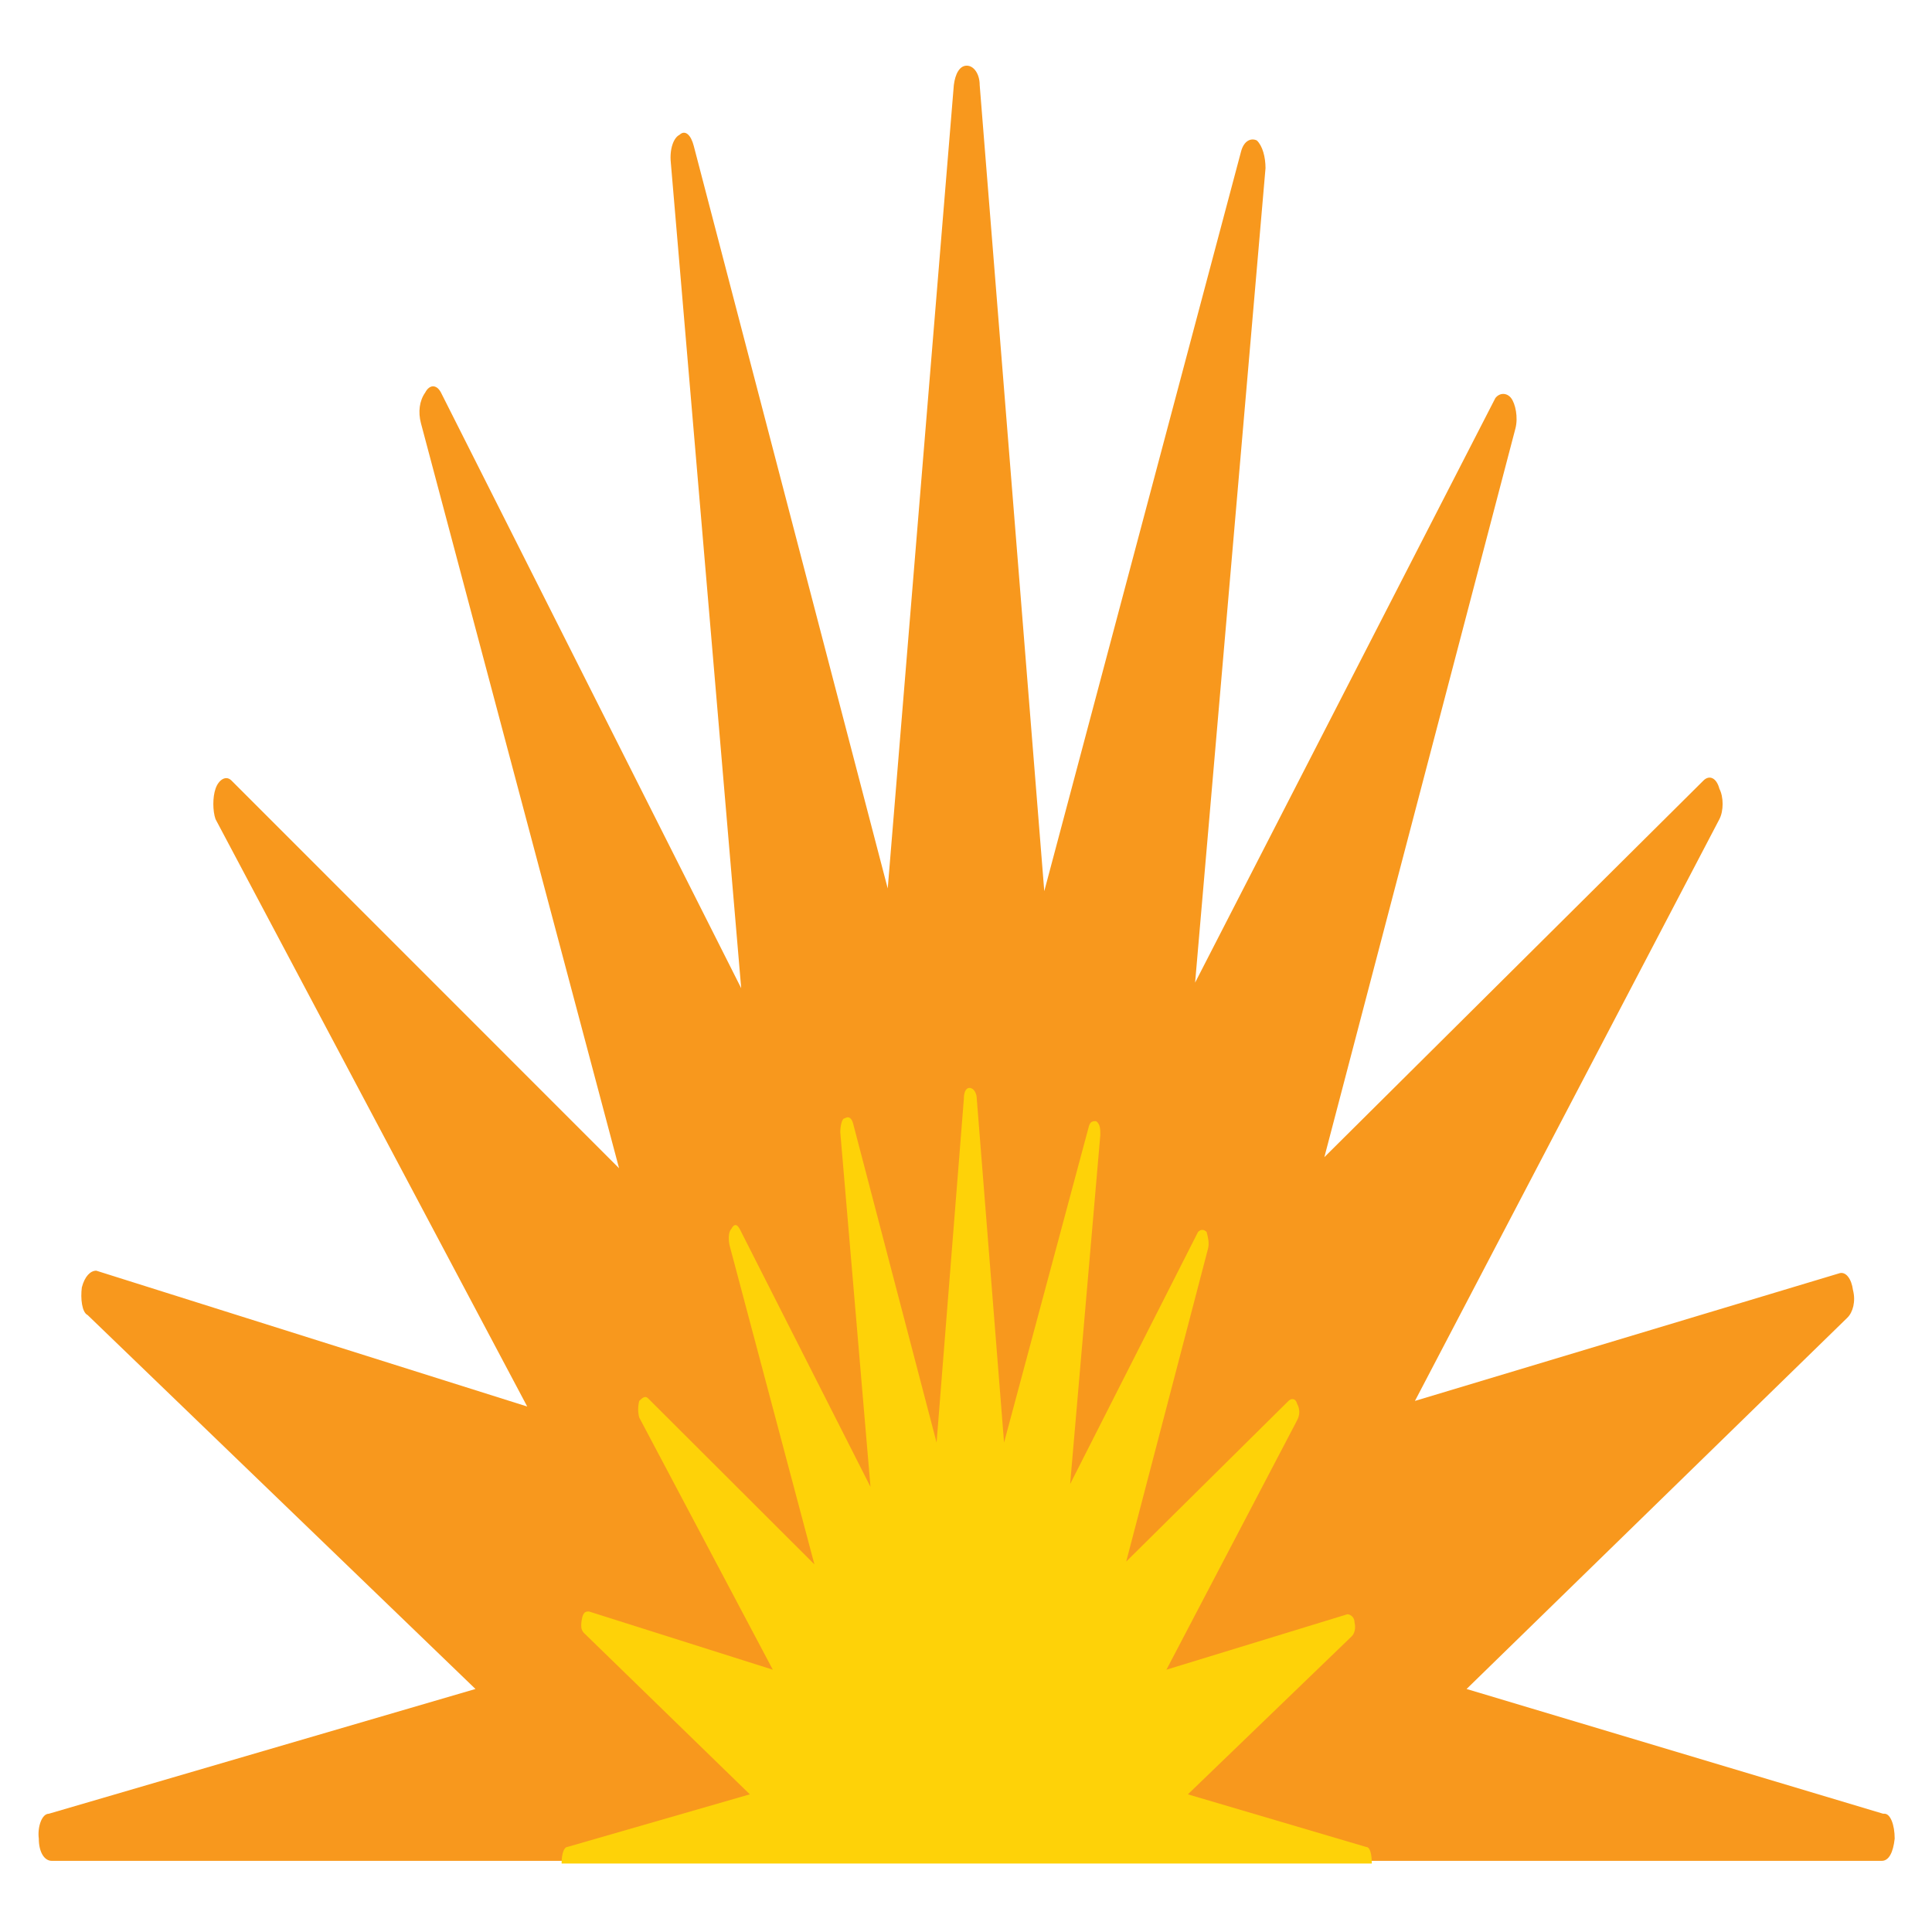
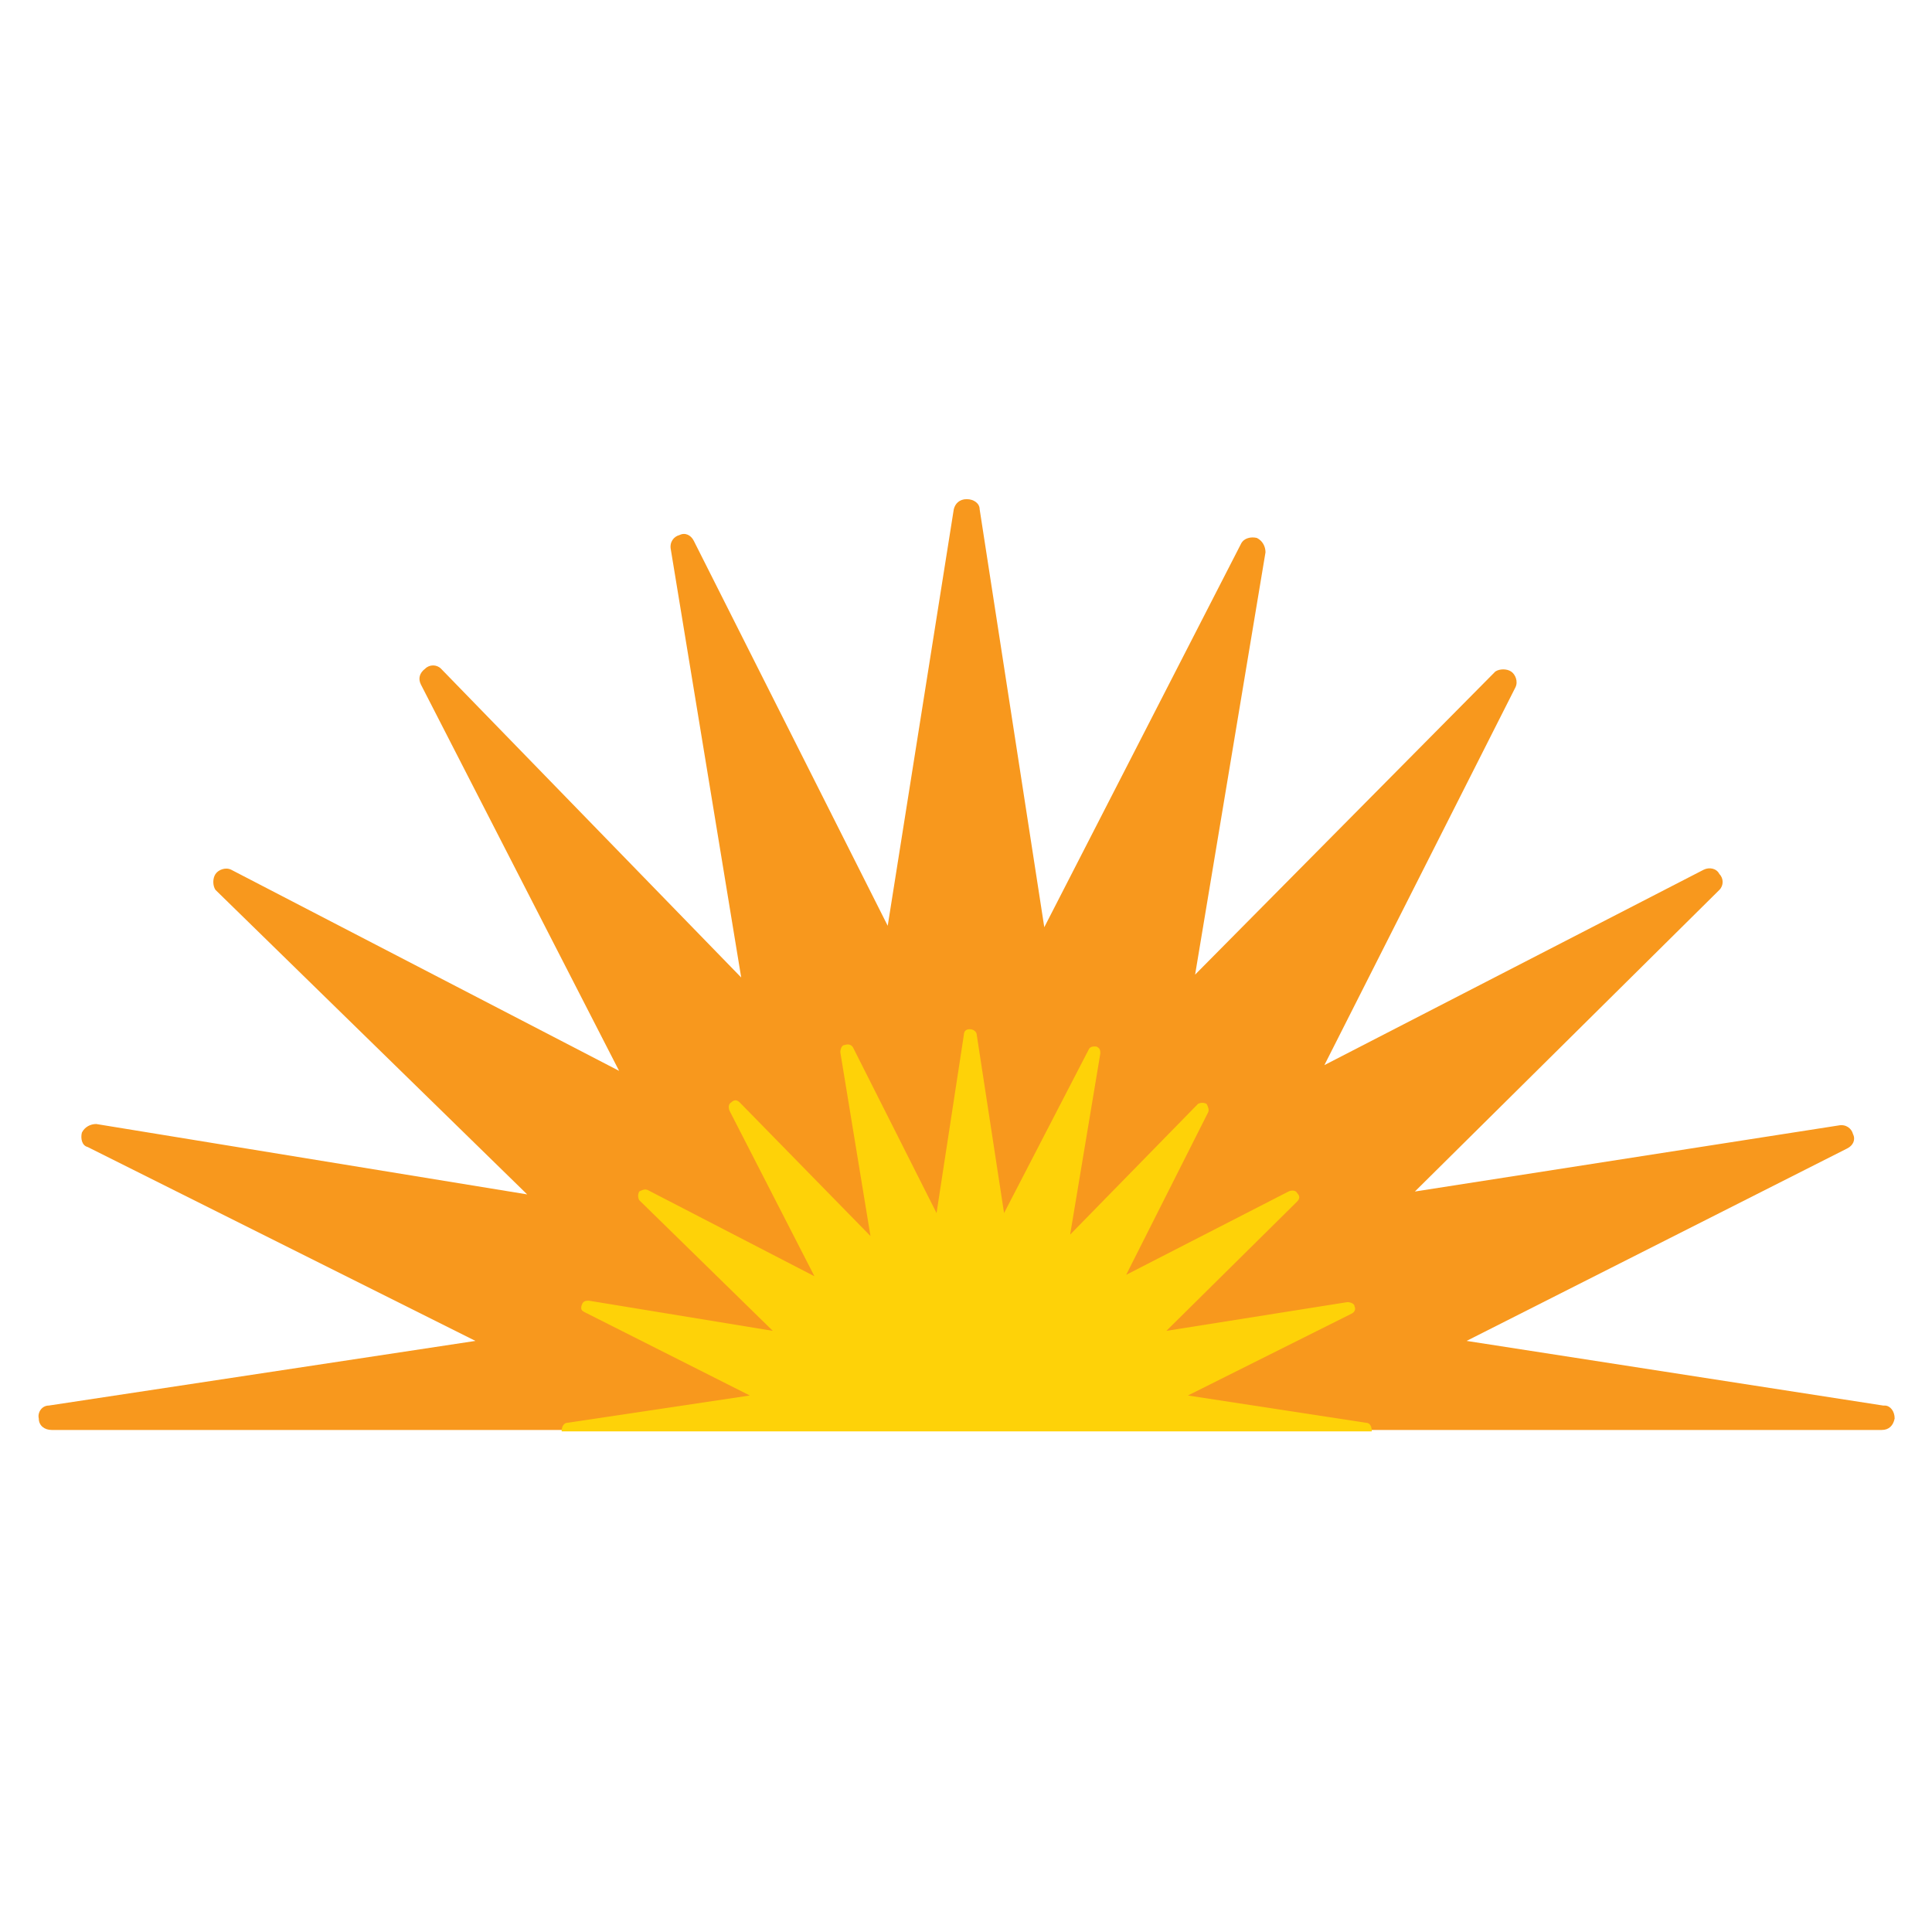
- <svg xmlns="http://www.w3.org/2000/svg" version="1.1" width="70px" height="70px" viewBox="0 0 70 70">
-   <g id="surface1">
-     <path d="M 68.23 65.715 L 53.137 61.195 L 66.93 47.746 C 67.137 47.547 67.242 47.145 67.137 46.742 C 67.086 46.344 66.879 46.039 66.617 46.141 L 51.266 50.758 L 62.297 29.68 C 62.453 29.379 62.453 28.879 62.297 28.578 C 62.191 28.176 61.934 28.074 61.727 28.273 L 47.984 41.926 L 54.906 15.527 C 55.012 15.125 54.906 14.625 54.75 14.422 C 54.594 14.223 54.336 14.223 54.18 14.422 L 43.301 35.602 L 45.852 6.094 C 45.852 5.691 45.746 5.289 45.539 5.09 C 45.332 4.988 45.07 5.09 44.965 5.492 L 37.836 32.289 L 35.496 3.082 C 35.496 2.68 35.285 2.379 35.027 2.379 C 34.766 2.379 34.609 2.68 34.559 3.082 L 32.164 32.191 L 25.137 5.289 C 25.035 4.887 24.824 4.688 24.617 4.887 C 24.41 4.988 24.254 5.391 24.305 5.891 L 26.855 35.805 L 15.977 14.223 C 15.82 13.922 15.562 13.922 15.406 14.223 C 15.195 14.523 15.145 14.926 15.25 15.328 L 22.43 42.328 L 8.379 28.273 C 8.172 28.074 7.91 28.273 7.809 28.578 C 7.703 28.879 7.703 29.379 7.809 29.68 L 19.102 50.961 L 3.488 46.039 C 3.277 46.039 3.07 46.242 2.965 46.645 C 2.914 47.043 2.965 47.547 3.176 47.648 L 17.227 61.195 L 1.77 65.715 C 1.508 65.715 1.352 66.215 1.406 66.617 C 1.406 67.117 1.613 67.422 1.875 67.422 L 68.18 67.422 C 68.438 67.422 68.594 67.117 68.648 66.617 C 68.648 66.117 68.492 65.715 68.281 65.715 Z M 68.23 65.715 " style=" stroke:none;fill-rule:nonzero;fill:rgb(97.255%,59.608%,11.373%);fill-opacity:1;" />
-     <path d="M 49.703 67.52 C 49.703 67.219 49.652 66.918 49.496 66.918 L 43.039 65.012 L 48.973 59.289 C 49.078 59.191 49.129 58.988 49.078 58.789 C 49.078 58.586 48.922 58.488 48.816 58.488 L 42.262 60.496 L 46.996 51.461 C 47.102 51.262 47.102 51.059 46.996 50.859 C 46.945 50.656 46.789 50.656 46.684 50.758 L 40.805 56.578 L 43.77 45.238 C 43.82 45.039 43.77 44.836 43.719 44.637 C 43.613 44.535 43.508 44.535 43.406 44.637 L 38.773 53.77 L 39.867 41.121 C 39.867 40.922 39.867 40.723 39.711 40.621 C 39.605 40.621 39.5 40.621 39.449 40.82 L 36.379 52.266 L 35.391 39.816 C 35.391 39.617 35.285 39.418 35.129 39.418 C 34.973 39.418 34.922 39.617 34.922 39.816 L 33.934 52.266 L 30.914 40.723 C 30.863 40.52 30.758 40.422 30.602 40.52 C 30.5 40.52 30.445 40.82 30.445 41.023 L 31.539 53.871 L 26.805 44.535 C 26.699 44.336 26.594 44.336 26.492 44.535 C 26.387 44.637 26.387 44.938 26.438 45.137 L 29.508 56.68 L 23.473 50.656 C 23.367 50.559 23.266 50.656 23.16 50.758 C 23.109 50.961 23.109 51.16 23.16 51.359 L 28 60.496 L 21.34 58.387 C 21.234 58.387 21.129 58.387 21.078 58.688 C 21.027 58.988 21.078 59.09 21.184 59.191 L 27.168 65.012 L 20.559 66.918 C 20.453 66.918 20.348 67.117 20.348 67.52 Z M 49.703 67.52 " style=" stroke:none;fill-rule:nonzero;fill:rgb(99.608%,82.353%,3.137%);fill-opacity:1;" />
-   </g>
+ <svg xmlns="http://www.w3.org/2000/svg" version="1.1" id="Layer_1" width="70" height="70" viewBox="0 -32.45 134.5 134.5">
+   <defs>
+     <style>
+       .st0 {
+         fill: #f8981d;
+       }
+ 
+       .st1 {
+         fill: #fed208;
+       }
+     </style>
+   </defs>
+   <path d="M131.1,65.4l-29-4.5,26.5-13.4c.4-.2.6-.6.4-1-.1-.4-.5-.7-1-.6l-29.5,4.6,21.2-21c.3-.3.3-.8,0-1.1-.2-.4-.7-.5-1.1-.3l-26.4,13.6,13.3-26.3c.2-.4,0-.9-.3-1.1-.3-.2-.8-.2-1.1,0l-20.9,21.1,4.9-29.4c0-.4-.2-.8-.6-1-.4-.1-.9,0-1.1.4l-13.7,26.7-4.5-29.1c0-.4-.4-.7-.9-.7s-.8.3-.9.7l-4.6,29-13.5-26.8c-.2-.4-.6-.6-1-.4-.4.1-.7.5-.6,1l4.9,29.8L30.7,14.1c-.3-.3-.8-.3-1.1,0-.4.3-.5.7-.3,1.1l13.8,26.9-27-14c-.4-.2-.9,0-1.1.3-.2.3-.2.8,0,1.1l21.7,21.2-30-4.9c-.4,0-.8.2-1,.6-.1.4,0,.9.4,1l27,13.5-29.7,4.5c-.5,0-.8.5-.7.9,0,.5.4.8.9.8h127.4c.5,0,.8-.3.9-.8,0-.5-.3-.9-.7-.9Z" class="st0" />
+   <path d="M95.5,67.2c0-.3-.1-.6-.4-.6l-12.4-1.9,11.4-5.7c.2-.1.3-.3.2-.5,0-.2-.3-.3-.5-.3l-12.6,2,9.1-9c.2-.2.2-.4,0-.6-.1-.2-.4-.2-.6-.1l-11.3,5.8,5.7-11.3c.1-.2,0-.4-.1-.6-.2-.1-.4-.1-.6,0l-8.9,9.1,2.1-12.6c0-.2,0-.4-.3-.5-.2,0-.4,0-.5.2l-5.9,11.4-1.9-12.4c0-.2-.2-.4-.5-.4s-.4.2-.4.4l-1.9,12.4-5.8-11.5c-.1-.2-.3-.3-.6-.2-.2,0-.3.3-.3.5l2.1,12.8-9.1-9.3c-.2-.2-.4-.2-.6,0-.2.1-.2.4-.1.6l5.9,11.5-11.6-6c-.2-.1-.4,0-.6.1-.1.2-.1.4,0,.6l9.3,9.1-12.8-2.1c-.2,0-.4,0-.5.3s0,.4.2.5l11.5,5.8-12.7,1.9c-.2,0-.4.2-.4.6h56.4Z" class="st1" />
</svg>
